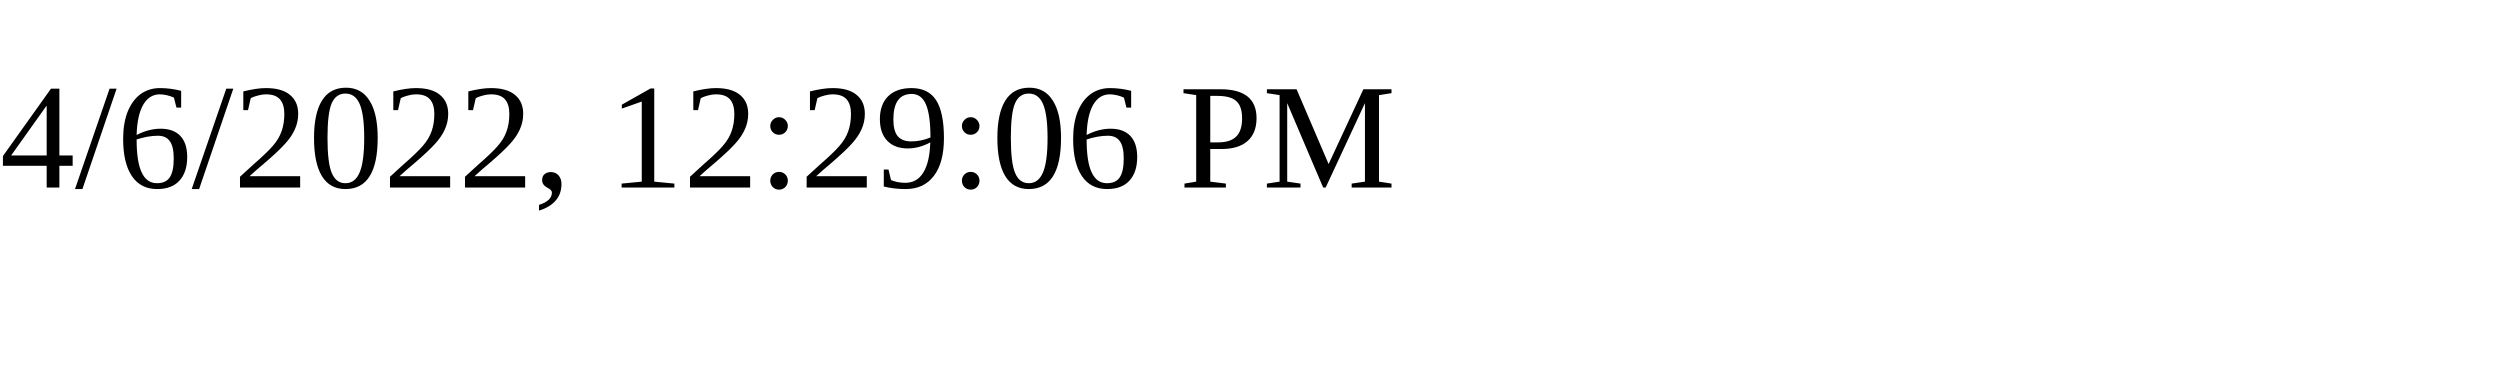
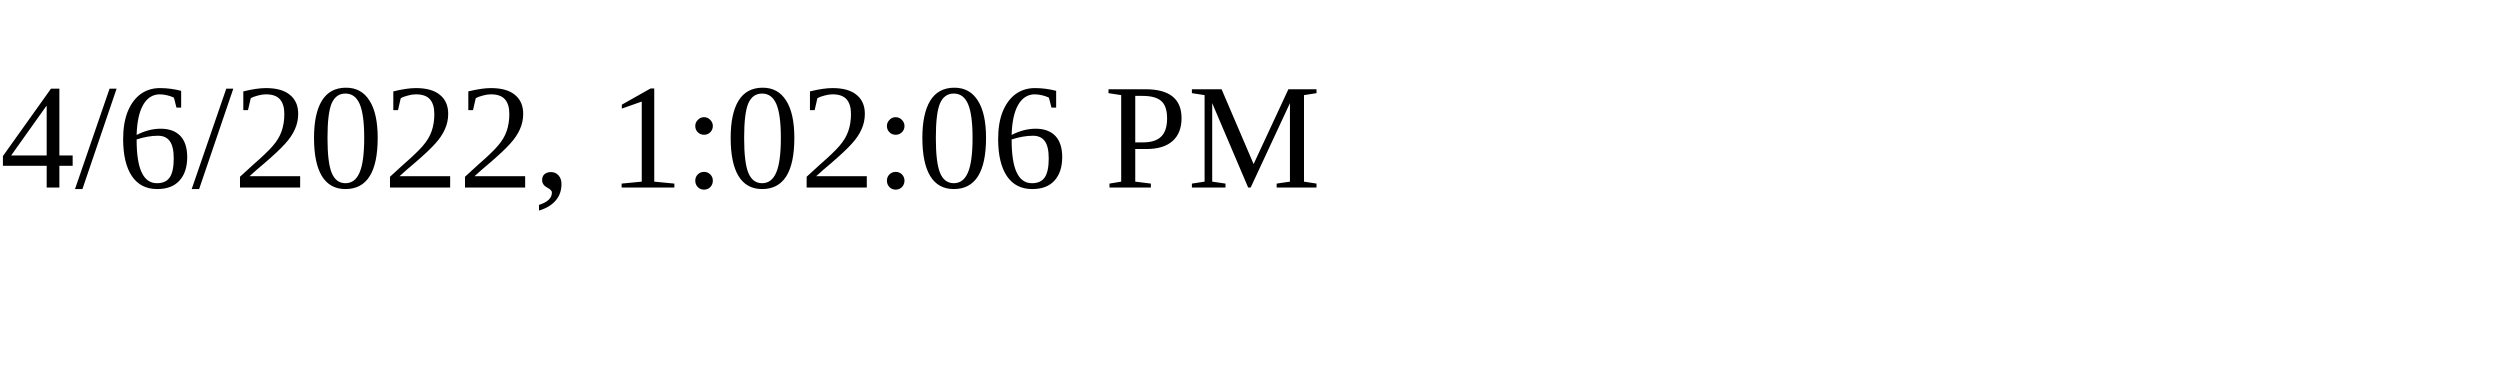
<svg xmlns="http://www.w3.org/2000/svg" height="30" width="200">
-   <text x="0" y="15">4/6/2022, 12:29:06 PM</text>
+   <text x="0" y="15">4/6/2022, 1:02:06 PM</text>
</svg>
